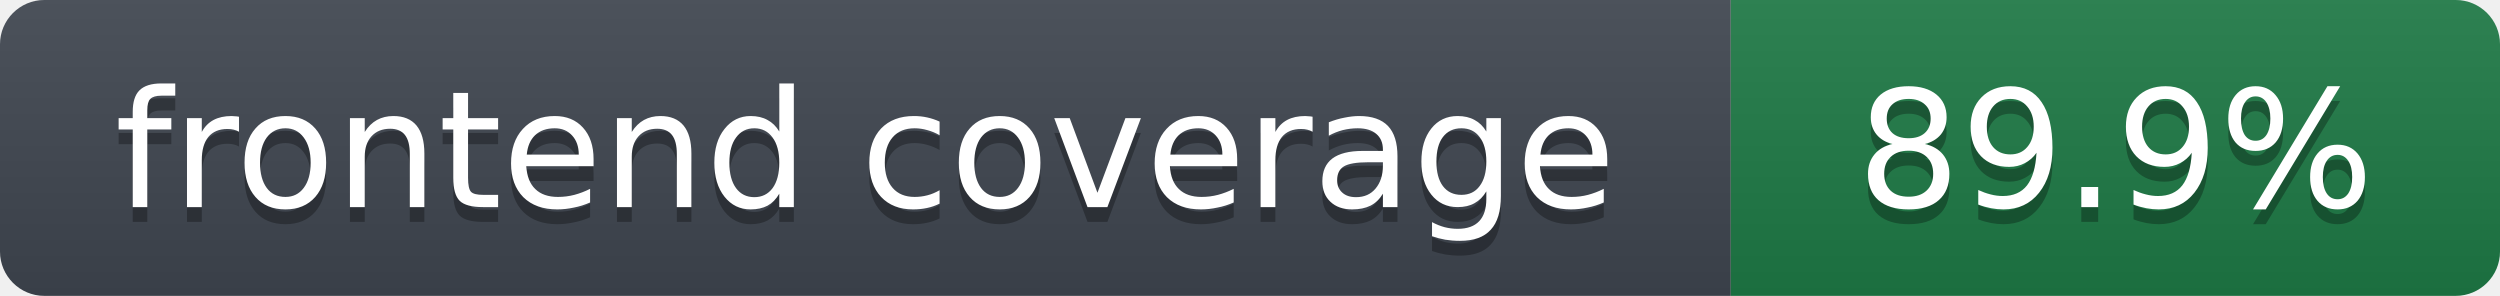
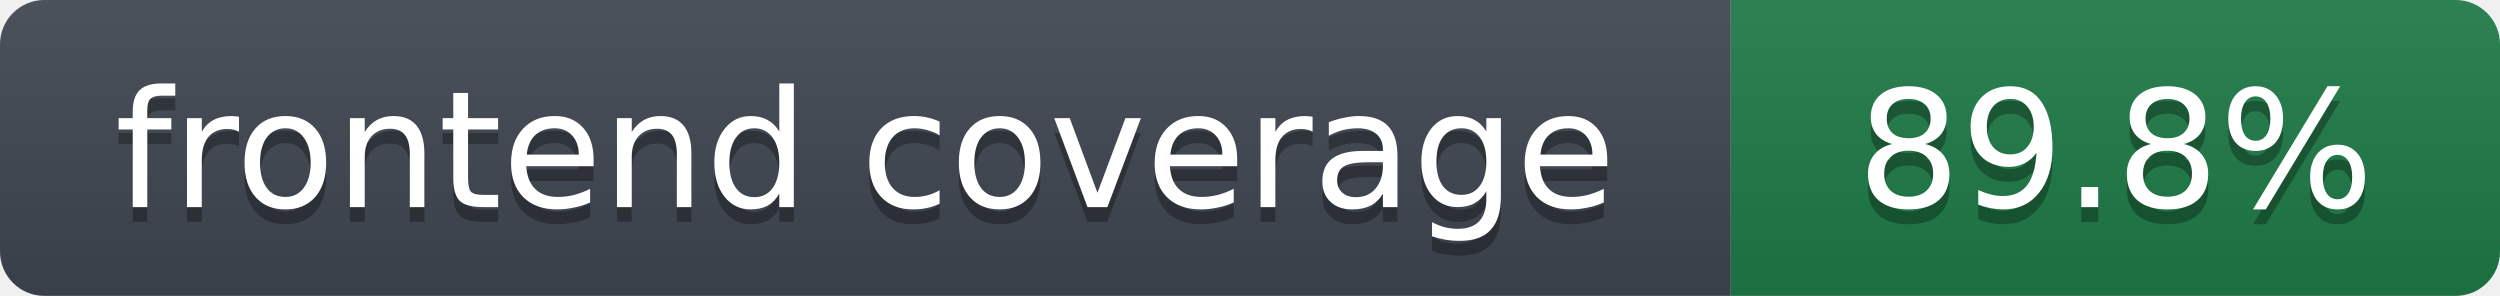
- <svg xmlns="http://www.w3.org/2000/svg" width="169" height="20" role="img" aria-label="frontend coverage: 89.9%">
+ <svg xmlns="http://www.w3.org/2000/svg" width="169" height="20" role="img" aria-label="frontend coverage: 89.8%">
  <linearGradient id="s" x2="0" y2="100%">
    <stop offset="0" stop-color="#bbb" stop-opacity=".1" />
    <stop offset="1" stop-opacity=".1" />
  </linearGradient>
  <clipPath id="r">
    <rect width="169" height="20" rx="3" fill="#fff" />
  </clipPath>
  <g clip-path="url(#r)">
    <rect width="117" height="20" fill="#3f4650" />
    <rect x="117" width="52" height="20" fill="#1e7a46" />
    <rect width="169" height="20" fill="url(#s)" />
  </g>
  <g fill="#fff" text-anchor="middle" font-family="Verdana,DejaVu Sans,Geneva,sans-serif" font-size="11">
    <text x="58.5" y="15" fill="#010101" fill-opacity=".3">frontend coverage</text>
    <text x="58.5" y="14">frontend coverage</text>
-     <text x="143.0" y="15" fill="#010101" fill-opacity=".3">89.9%</text>
-     <text x="143.0" y="14">89.9%</text>
+     <text x="143.0" y="15" fill="#010101" fill-opacity=".3">89.8%</text>
+     <text x="143.0" y="14">89.8%</text>
  </g>
</svg>
